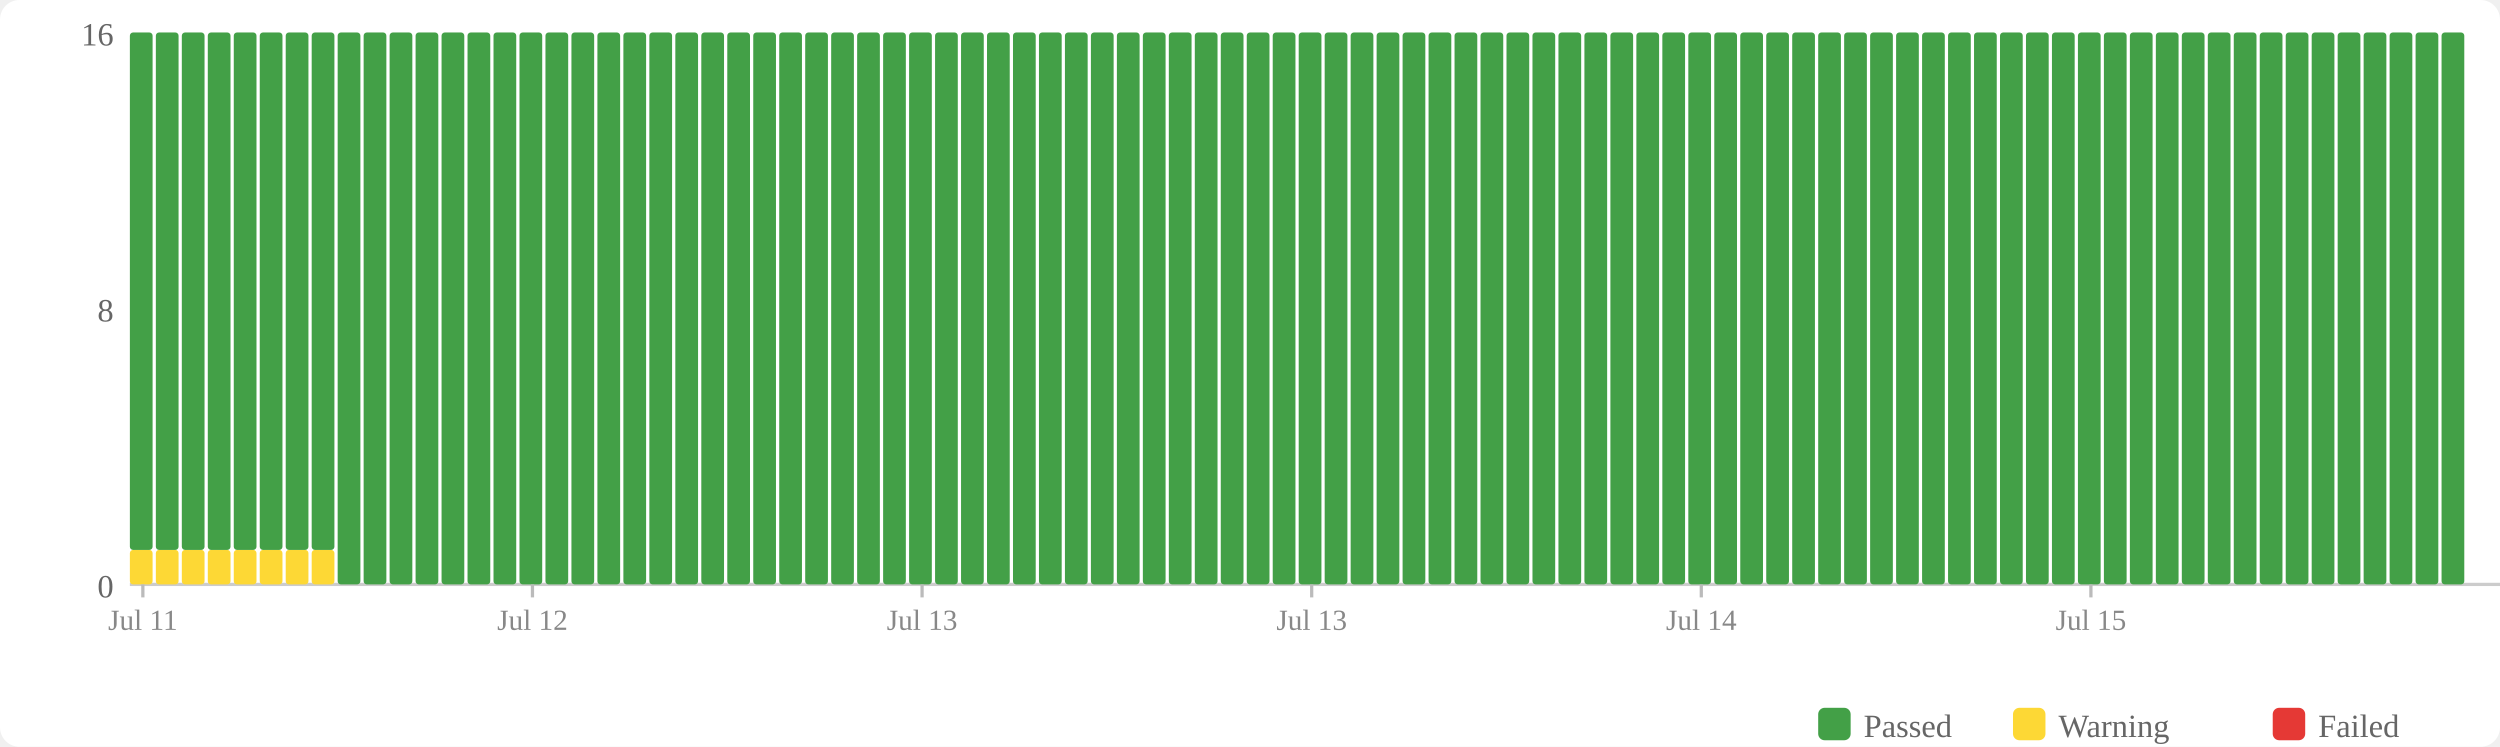
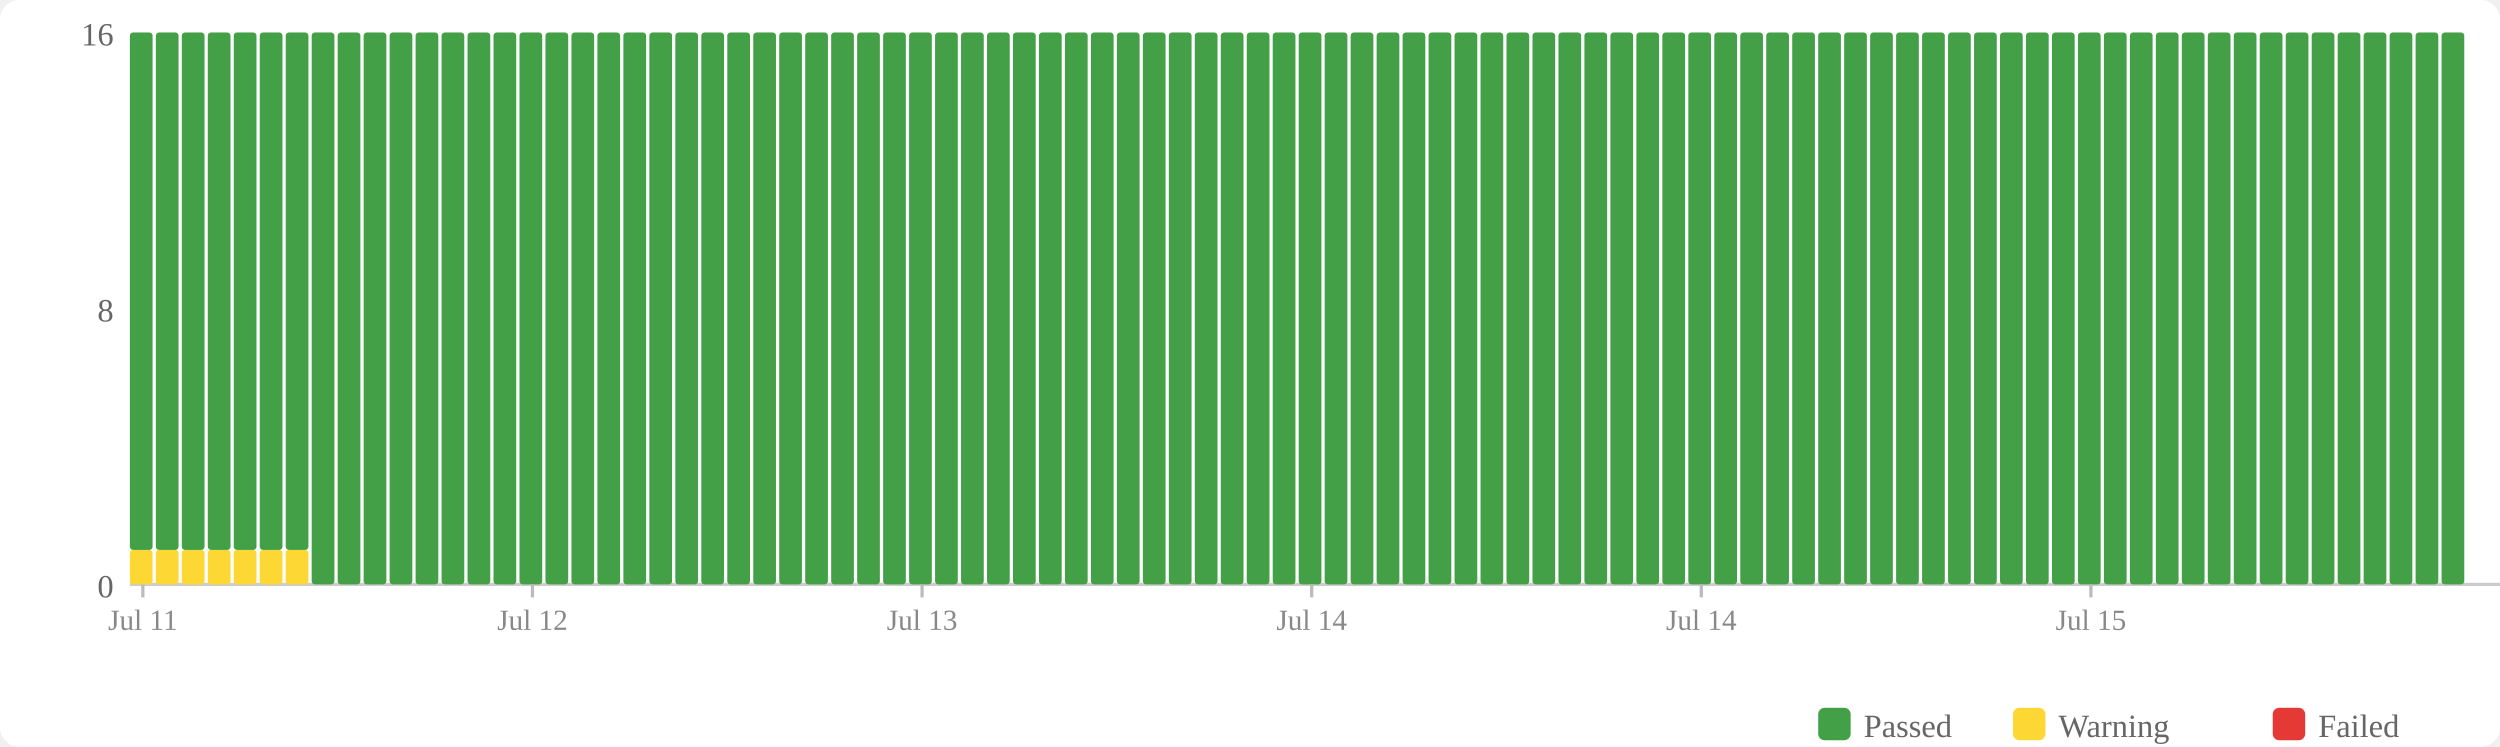
<svg xmlns="http://www.w3.org/2000/svg" width="770" height="230" viewBox="0 0 770 230">
  <rect width="770" height="230" fill="#fff" rx="6" />
  <rect x="560" y="218" width="10" height="10" fill="#43a047" rx="2" />
  <text x="574" y="227" font-size="10" fill="#666">Passed</text>
  <rect x="620" y="218" width="10" height="10" fill="#fdd835" rx="2" />
  <text x="634" y="227" font-size="10" fill="#666">Warning</text>
  <rect x="700" y="218" width="10" height="10" fill="#e53935" rx="2" />
  <text x="714" y="227" font-size="10" fill="#666">Failed</text>
  <text x="35" y="184" text-anchor="end" font-size="10" fill="#666">0</text>
  <text x="35" y="99" text-anchor="end" font-size="10" fill="#666">8</text>
  <text x="35" y="14" text-anchor="end" font-size="10" fill="#666">16</text>
  <line x1="40" y1="180" x2="770" y2="180" stroke="#ccc" stroke-width="1" />
  <rect x="40" y="169.375" width="7" height="10.625" fill="#fdd835" rx="1" />
  <rect x="40" y="10" width="7" height="159.375" fill="#43a047" rx="1" />
  <rect x="48" y="169.375" width="7" height="10.625" fill="#fdd835" rx="1" />
  <rect x="48" y="10" width="7" height="159.375" fill="#43a047" rx="1" />
  <rect x="56" y="169.375" width="7" height="10.625" fill="#fdd835" rx="1" />
  <rect x="56" y="10" width="7" height="159.375" fill="#43a047" rx="1" />
  <rect x="64" y="169.375" width="7" height="10.625" fill="#fdd835" rx="1" />
  <rect x="64" y="10" width="7" height="159.375" fill="#43a047" rx="1" />
  <rect x="72" y="169.375" width="7" height="10.625" fill="#fdd835" rx="1" />
  <rect x="72" y="10" width="7" height="159.375" fill="#43a047" rx="1" />
  <rect x="80" y="169.375" width="7" height="10.625" fill="#fdd835" rx="1" />
  <rect x="80" y="10" width="7" height="159.375" fill="#43a047" rx="1" />
  <rect x="88" y="169.375" width="7" height="10.625" fill="#fdd835" rx="1" />
  <rect x="88" y="10" width="7" height="159.375" fill="#43a047" rx="1" />
-   <rect x="96" y="169.375" width="7" height="10.625" fill="#fdd835" rx="1" />
-   <rect x="96" y="10" width="7" height="159.375" fill="#43a047" rx="1" />
+   <rect x="96" y="10" width="7" height="170" fill="#43a047" rx="1" />
  <rect x="104" y="10" width="7" height="170" fill="#43a047" rx="1" />
  <rect x="112" y="10" width="7" height="170" fill="#43a047" rx="1" />
  <rect x="120" y="10" width="7" height="170" fill="#43a047" rx="1" />
  <rect x="128" y="10" width="7" height="170" fill="#43a047" rx="1" />
  <rect x="136" y="10" width="7" height="170" fill="#43a047" rx="1" />
  <rect x="144" y="10" width="7" height="170" fill="#43a047" rx="1" />
  <rect x="152" y="10" width="7" height="170" fill="#43a047" rx="1" />
  <rect x="160" y="10" width="7" height="170" fill="#43a047" rx="1" />
  <rect x="168" y="10" width="7" height="170" fill="#43a047" rx="1" />
  <rect x="176" y="10" width="7" height="170" fill="#43a047" rx="1" />
  <rect x="184" y="10" width="7" height="170" fill="#43a047" rx="1" />
  <rect x="192" y="10" width="7" height="170" fill="#43a047" rx="1" />
  <rect x="200" y="10" width="7" height="170" fill="#43a047" rx="1" />
  <rect x="208" y="10" width="7" height="170" fill="#43a047" rx="1" />
  <rect x="216" y="10" width="7" height="170" fill="#43a047" rx="1" />
  <rect x="224" y="10" width="7" height="170" fill="#43a047" rx="1" />
  <rect x="232" y="10" width="7" height="170" fill="#43a047" rx="1" />
  <rect x="240" y="10" width="7" height="170" fill="#43a047" rx="1" />
  <rect x="248" y="10" width="7" height="170" fill="#43a047" rx="1" />
  <rect x="256" y="10" width="7" height="170" fill="#43a047" rx="1" />
  <rect x="264" y="10" width="7" height="170" fill="#43a047" rx="1" />
  <rect x="272" y="10" width="7" height="170" fill="#43a047" rx="1" />
  <rect x="280" y="10" width="7" height="170" fill="#43a047" rx="1" />
  <rect x="288" y="10" width="7" height="170" fill="#43a047" rx="1" />
  <rect x="296" y="10" width="7" height="170" fill="#43a047" rx="1" />
  <rect x="304" y="10" width="7" height="170" fill="#43a047" rx="1" />
  <rect x="312" y="10" width="7" height="170" fill="#43a047" rx="1" />
  <rect x="320" y="10" width="7" height="170" fill="#43a047" rx="1" />
  <rect x="328" y="10" width="7" height="170" fill="#43a047" rx="1" />
  <rect x="336" y="10" width="7" height="170" fill="#43a047" rx="1" />
  <rect x="344" y="10" width="7" height="170" fill="#43a047" rx="1" />
  <rect x="352" y="10" width="7" height="170" fill="#43a047" rx="1" />
  <rect x="360" y="10" width="7" height="170" fill="#43a047" rx="1" />
  <rect x="368" y="10" width="7" height="170" fill="#43a047" rx="1" />
  <rect x="376" y="10" width="7" height="170" fill="#43a047" rx="1" />
  <rect x="384" y="10" width="7" height="170" fill="#43a047" rx="1" />
  <rect x="392" y="10" width="7" height="170" fill="#43a047" rx="1" />
  <rect x="400" y="10" width="7" height="170" fill="#43a047" rx="1" />
  <rect x="408" y="10" width="7" height="170" fill="#43a047" rx="1" />
  <rect x="416" y="10" width="7" height="170" fill="#43a047" rx="1" />
  <rect x="424" y="10" width="7" height="170" fill="#43a047" rx="1" />
  <rect x="432" y="10" width="7" height="170" fill="#43a047" rx="1" />
  <rect x="440" y="10" width="7" height="170" fill="#43a047" rx="1" />
  <rect x="448" y="10" width="7" height="170" fill="#43a047" rx="1" />
  <rect x="456" y="10" width="7" height="170" fill="#43a047" rx="1" />
  <rect x="464" y="10" width="7" height="170" fill="#43a047" rx="1" />
  <rect x="472" y="10" width="7" height="170" fill="#43a047" rx="1" />
  <rect x="480" y="10" width="7" height="170" fill="#43a047" rx="1" />
  <rect x="488" y="10" width="7" height="170" fill="#43a047" rx="1" />
  <rect x="496" y="10" width="7" height="170" fill="#43a047" rx="1" />
  <rect x="504" y="10" width="7" height="170" fill="#43a047" rx="1" />
  <rect x="512" y="10" width="7" height="170" fill="#43a047" rx="1" />
  <rect x="520" y="10" width="7" height="170" fill="#43a047" rx="1" />
  <rect x="528" y="10" width="7" height="170" fill="#43a047" rx="1" />
  <rect x="536" y="10" width="7" height="170" fill="#43a047" rx="1" />
  <rect x="544" y="10" width="7" height="170" fill="#43a047" rx="1" />
  <rect x="552" y="10" width="7" height="170" fill="#43a047" rx="1" />
  <rect x="560" y="10" width="7" height="170" fill="#43a047" rx="1" />
  <rect x="568" y="10" width="7" height="170" fill="#43a047" rx="1" />
  <rect x="576" y="10" width="7" height="170" fill="#43a047" rx="1" />
  <rect x="584" y="10" width="7" height="170" fill="#43a047" rx="1" />
  <rect x="592" y="10" width="7" height="170" fill="#43a047" rx="1" />
  <rect x="600" y="10" width="7" height="170" fill="#43a047" rx="1" />
  <rect x="608" y="10" width="7" height="170" fill="#43a047" rx="1" />
  <rect x="616" y="10" width="7" height="170" fill="#43a047" rx="1" />
  <rect x="624" y="10" width="7" height="170" fill="#43a047" rx="1" />
  <rect x="632" y="10" width="7" height="170" fill="#43a047" rx="1" />
  <rect x="640" y="10" width="7" height="170" fill="#43a047" rx="1" />
  <rect x="648" y="10" width="7" height="170" fill="#43a047" rx="1" />
  <rect x="656" y="10" width="7" height="170" fill="#43a047" rx="1" />
  <rect x="664" y="10" width="7" height="170" fill="#43a047" rx="1" />
  <rect x="672" y="10" width="7" height="170" fill="#43a047" rx="1" />
  <rect x="680" y="10" width="7" height="170" fill="#43a047" rx="1" />
  <rect x="688" y="10" width="7" height="170" fill="#43a047" rx="1" />
  <rect x="696" y="10" width="7" height="170" fill="#43a047" rx="1" />
  <rect x="704" y="10" width="7" height="170" fill="#43a047" rx="1" />
  <rect x="712" y="10" width="7" height="170" fill="#43a047" rx="1" />
  <rect x="720" y="10" width="7" height="170" fill="#43a047" rx="1" />
  <rect x="728" y="10" width="7" height="170" fill="#43a047" rx="1" />
  <rect x="736" y="10" width="7" height="170" fill="#43a047" rx="1" />
  <rect x="744" y="10" width="7" height="170" fill="#43a047" rx="1" />
  <rect x="752" y="10" width="7" height="170" fill="#43a047" rx="1" />
  <line x1="44.0" y1="180" x2="44.0" y2="184" stroke="#bbb" stroke-width="1" />
  <text x="44.0" y="194" text-anchor="middle" font-size="9" fill="#888">Jul 11</text>
  <line x1="164.0" y1="180" x2="164.0" y2="184" stroke="#bbb" stroke-width="1" />
  <text x="164.0" y="194" text-anchor="middle" font-size="9" fill="#888">Jul 12</text>
  <line x1="284.0" y1="180" x2="284.0" y2="184" stroke="#bbb" stroke-width="1" />
  <text x="284.0" y="194" text-anchor="middle" font-size="9" fill="#888">Jul 13</text>
  <line x1="404.0" y1="180" x2="404.0" y2="184" stroke="#bbb" stroke-width="1" />
-   <text x="404.0" y="194" text-anchor="middle" font-size="9" fill="#888">Jul 13</text>
+   <text x="404.0" y="194" text-anchor="middle" font-size="9" fill="#888">Jul 14</text>
  <line x1="524.0" y1="180" x2="524.0" y2="184" stroke="#bbb" stroke-width="1" />
  <text x="524.0" y="194" text-anchor="middle" font-size="9" fill="#888">Jul 14</text>
  <line x1="644.0" y1="180" x2="644.0" y2="184" stroke="#bbb" stroke-width="1" />
  <text x="644.0" y="194" text-anchor="middle" font-size="9" fill="#888">Jul 15</text>
</svg>
